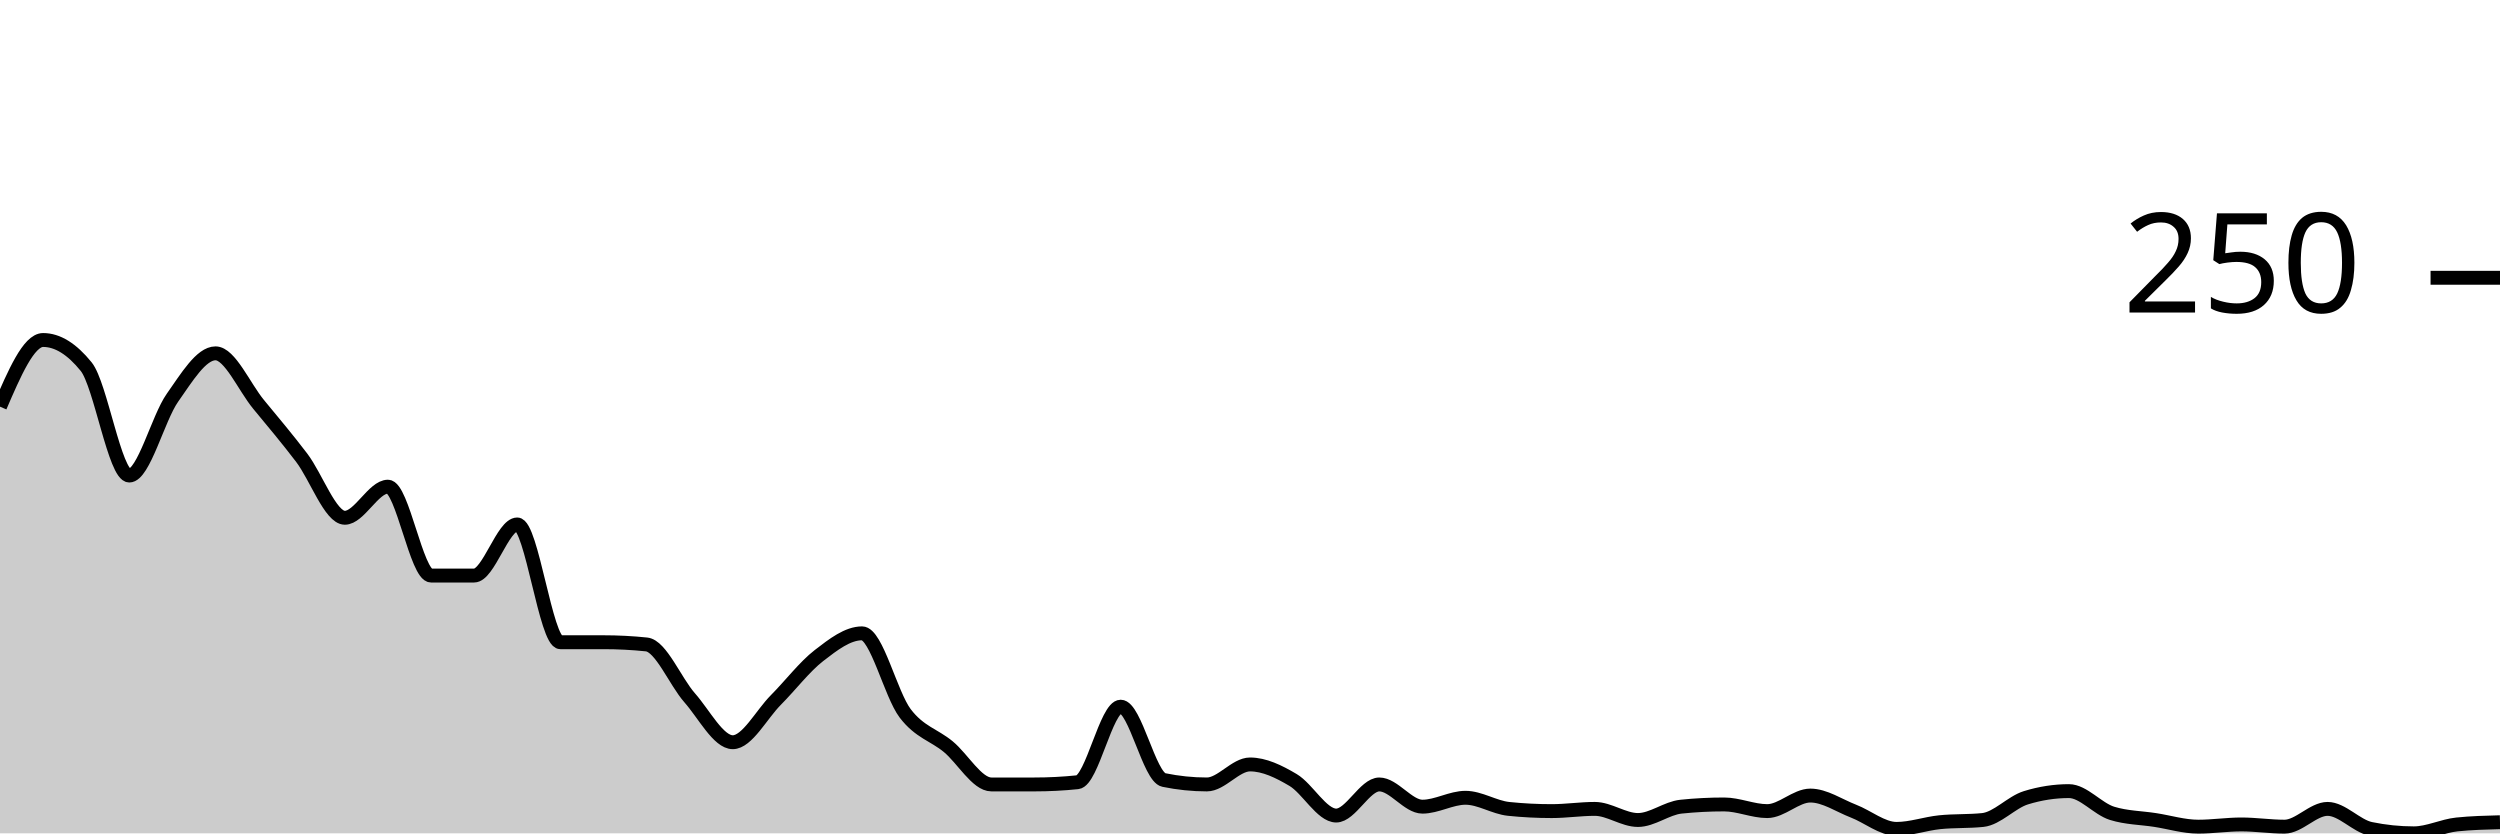
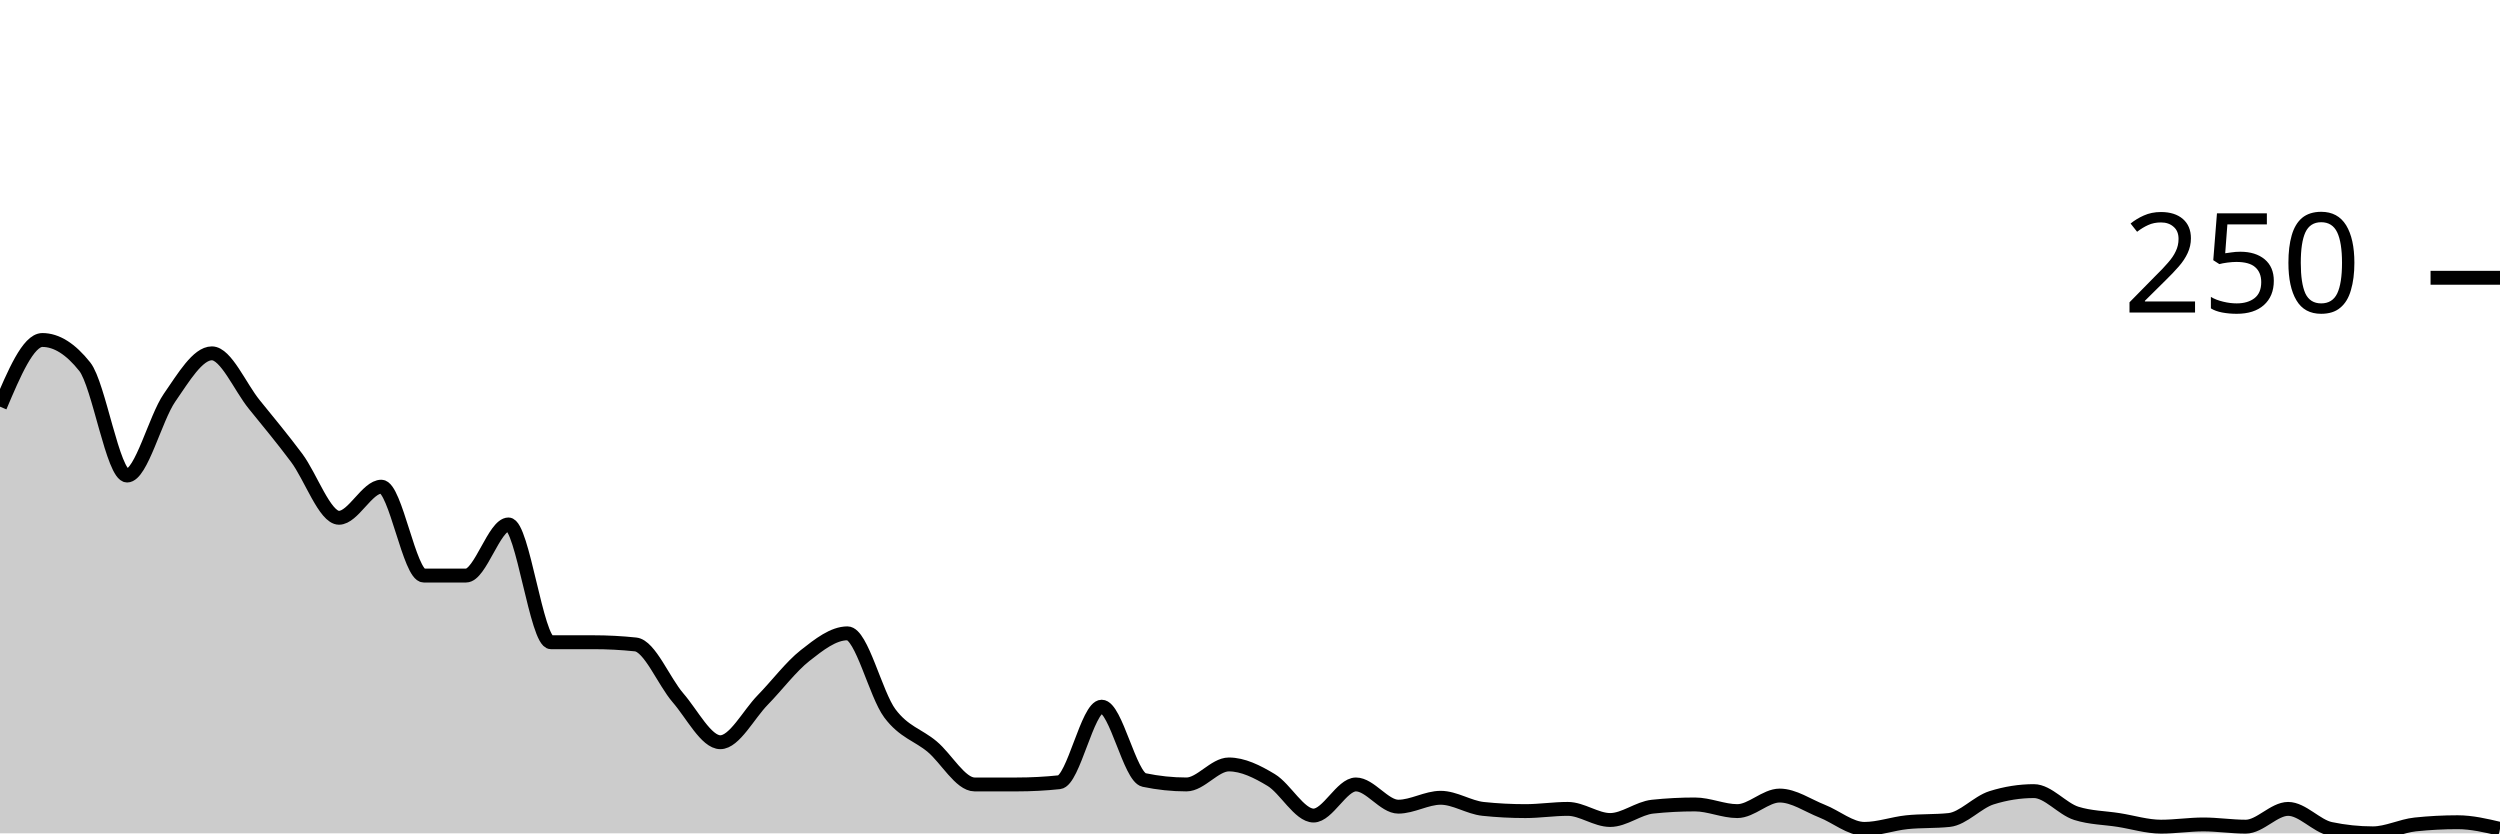
<svg xmlns="http://www.w3.org/2000/svg" viewBox="0 0 180 60">
  <g transform="translate(0,20)">
-     <path class="area" fill="rgba(0, 0, 0, 0.2)" d="M0,9.28C1.034,6.88,2.069,4.48,3.103,4.48C4.138,4.48,5.172,5.12,6.207,6.4C7.241,7.68,8.276,14.24,9.31,14.24C10.345,14.24,11.379,10.107,12.414,8.64C13.448,7.173,14.483,5.44,15.517,5.44C16.552,5.44,17.586,7.867,18.621,9.12C19.655,10.373,20.69,11.6,21.724,12.96C22.759,14.32,23.793,17.28,24.828,17.28C25.862,17.28,26.897,15.04,27.931,15.04C28.966,15.04,30,21.44,31.034,21.44C32.069,21.44,33.103,21.44,34.138,21.44C35.172,21.44,36.207,17.76,37.241,17.76C38.276,17.76,39.31,26.24,40.345,26.24C41.379,26.24,42.414,26.24,43.448,26.24C44.483,26.24,45.517,26.293,46.552,26.4C47.586,26.507,48.621,29.067,49.655,30.24C50.69,31.413,51.724,33.44,52.759,33.44C53.793,33.44,54.828,31.44,55.862,30.4C56.897,29.36,57.931,28,58.966,27.2C60,26.4,61.034,25.6,62.069,25.6C63.103,25.6,64.138,30,65.172,31.36C66.207,32.72,67.241,32.907,68.276,33.76C69.31,34.613,70.345,36.48,71.379,36.48C72.414,36.48,73.448,36.48,74.483,36.48C75.517,36.48,76.552,36.427,77.586,36.32C78.621,36.213,79.655,30.88,80.69,30.88C81.724,30.88,82.759,35.947,83.793,36.16C84.828,36.373,85.862,36.48,86.897,36.48C87.931,36.48,88.966,35.04,90,35.04C91.034,35.04,92.069,35.547,93.103,36.16C94.138,36.773,95.172,38.72,96.207,38.72C97.241,38.72,98.276,36.48,99.31,36.48C100.345,36.48,101.379,38.08,102.414,38.08C103.448,38.08,104.483,37.44,105.517,37.44C106.552,37.44,107.586,38.133,108.621,38.24C109.655,38.347,110.69,38.4,111.724,38.4C112.759,38.4,113.793,38.24,114.828,38.24C115.862,38.24,116.897,39.04,117.931,39.04C118.966,39.04,120,38.187,121.034,38.08C122.069,37.973,123.103,37.92,124.138,37.92C125.172,37.92,126.207,38.4,127.241,38.4C128.276,38.4,129.31,37.28,130.345,37.28C131.379,37.28,132.414,38,133.448,38.4C134.483,38.8,135.517,39.68,136.552,39.68C137.586,39.68,138.621,39.307,139.655,39.2C140.69,39.093,141.724,39.147,142.759,39.04C143.793,38.933,144.828,37.76,145.862,37.44C146.897,37.12,147.931,36.96,148.966,36.96C150,36.96,151.034,38.24,152.069,38.56C153.103,38.88,154.138,38.88,155.172,39.04C156.207,39.2,157.241,39.52,158.276,39.52C159.31,39.52,160.345,39.36,161.379,39.36C162.414,39.36,163.448,39.52,164.483,39.52C165.517,39.52,166.552,38.24,167.586,38.24C168.621,38.24,169.655,39.467,170.69,39.68C171.724,39.893,172.759,40,173.793,40C174.828,40,175.862,39.467,176.897,39.36C177.931,39.253,178.966,39.227,180,39.2L180,40C178.966,40,177.931,40,176.897,40C175.862,40,174.828,40,173.793,40C172.759,40,171.724,40,170.69,40C169.655,40,168.621,40,167.586,40C166.552,40,165.517,40,164.483,40C163.448,40,162.414,40,161.379,40C160.345,40,159.31,40,158.276,40C157.241,40,156.207,40,155.172,40C154.138,40,153.103,40,152.069,40C151.034,40,150,40,148.966,40C147.931,40,146.897,40,145.862,40C144.828,40,143.793,40,142.759,40C141.724,40,140.69,40,139.655,40C138.621,40,137.586,40,136.552,40C135.517,40,134.483,40,133.448,40C132.414,40,131.379,40,130.345,40C129.31,40,128.276,40,127.241,40C126.207,40,125.172,40,124.138,40C123.103,40,122.069,40,121.034,40C120,40,118.966,40,117.931,40C116.897,40,115.862,40,114.828,40C113.793,40,112.759,40,111.724,40C110.69,40,109.655,40,108.621,40C107.586,40,106.552,40,105.517,40C104.483,40,103.448,40,102.414,40C101.379,40,100.345,40,99.31,40C98.276,40,97.241,40,96.207,40C95.172,40,94.138,40,93.103,40C92.069,40,91.034,40,90,40C88.966,40,87.931,40,86.897,40C85.862,40,84.828,40,83.793,40C82.759,40,81.724,40,80.69,40C79.655,40,78.621,40,77.586,40C76.552,40,75.517,40,74.483,40C73.448,40,72.414,40,71.379,40C70.345,40,69.31,40,68.276,40C67.241,40,66.207,40,65.172,40C64.138,40,63.103,40,62.069,40C61.034,40,60,40,58.966,40C57.931,40,56.897,40,55.862,40C54.828,40,53.793,40,52.759,40C51.724,40,50.69,40,49.655,40C48.621,40,47.586,40,46.552,40C45.517,40,44.483,40,43.448,40C42.414,40,41.379,40,40.345,40C39.31,40,38.276,40,37.241,40C36.207,40,35.172,40,34.138,40C33.103,40,32.069,40,31.034,40C30,40,28.966,40,27.931,40C26.897,40,25.862,40,24.828,40C23.793,40,22.759,40,21.724,40C20.69,40,19.655,40,18.621,40C17.586,40,16.552,40,15.517,40C14.483,40,13.448,40,12.414,40C11.379,40,10.345,40,9.31,40C8.276,40,7.241,40,6.207,40C5.172,40,4.138,40,3.103,40C2.069,40,1.034,40,0,40Z" />
-     <path class="line" stroke="black" fill="none" d="M0,9.28C1.034,6.88,2.069,4.48,3.103,4.48C4.138,4.48,5.172,5.12,6.207,6.4C7.241,7.68,8.276,14.24,9.31,14.24C10.345,14.24,11.379,10.107,12.414,8.64C13.448,7.173,14.483,5.44,15.517,5.44C16.552,5.44,17.586,7.867,18.621,9.12C19.655,10.373,20.69,11.6,21.724,12.96C22.759,14.32,23.793,17.28,24.828,17.28C25.862,17.28,26.897,15.04,27.931,15.04C28.966,15.04,30,21.44,31.034,21.44C32.069,21.44,33.103,21.44,34.138,21.44C35.172,21.44,36.207,17.76,37.241,17.76C38.276,17.76,39.31,26.24,40.345,26.24C41.379,26.24,42.414,26.24,43.448,26.24C44.483,26.24,45.517,26.293,46.552,26.4C47.586,26.507,48.621,29.067,49.655,30.24C50.69,31.413,51.724,33.44,52.759,33.44C53.793,33.44,54.828,31.44,55.862,30.4C56.897,29.36,57.931,28,58.966,27.2C60,26.4,61.034,25.6,62.069,25.6C63.103,25.6,64.138,30,65.172,31.36C66.207,32.72,67.241,32.907,68.276,33.76C69.31,34.613,70.345,36.48,71.379,36.48C72.414,36.48,73.448,36.48,74.483,36.48C75.517,36.48,76.552,36.427,77.586,36.32C78.621,36.213,79.655,30.88,80.69,30.88C81.724,30.88,82.759,35.947,83.793,36.16C84.828,36.373,85.862,36.48,86.897,36.48C87.931,36.48,88.966,35.04,90,35.04C91.034,35.04,92.069,35.547,93.103,36.16C94.138,36.773,95.172,38.72,96.207,38.72C97.241,38.72,98.276,36.48,99.31,36.48C100.345,36.48,101.379,38.08,102.414,38.08C103.448,38.08,104.483,37.44,105.517,37.44C106.552,37.44,107.586,38.133,108.621,38.24C109.655,38.347,110.69,38.4,111.724,38.4C112.759,38.4,113.793,38.24,114.828,38.24C115.862,38.24,116.897,39.04,117.931,39.04C118.966,39.04,120,38.187,121.034,38.08C122.069,37.973,123.103,37.92,124.138,37.92C125.172,37.92,126.207,38.4,127.241,38.4C128.276,38.4,129.31,37.28,130.345,37.28C131.379,37.28,132.414,38,133.448,38.4C134.483,38.8,135.517,39.68,136.552,39.68C137.586,39.68,138.621,39.307,139.655,39.2C140.69,39.093,141.724,39.147,142.759,39.04C143.793,38.933,144.828,37.76,145.862,37.44C146.897,37.12,147.931,36.96,148.966,36.96C150,36.96,151.034,38.24,152.069,38.56C153.103,38.88,154.138,38.88,155.172,39.04C156.207,39.2,157.241,39.52,158.276,39.52C159.31,39.52,160.345,39.36,161.379,39.36C162.414,39.36,163.448,39.52,164.483,39.52C165.517,39.52,166.552,38.24,167.586,38.24C168.621,38.24,169.655,39.467,170.69,39.68C171.724,39.893,172.759,40,173.793,40C174.828,40,175.862,39.467,176.897,39.36C177.931,39.253,178.966,39.227,180,39.2" />
+     <path class="area" fill="rgba(0, 0, 0, 0.2)" d="M0,9.28C1.017,6.88,2.034,4.48,3.051,4.48C4.068,4.48,5.085,5.12,6.102,6.4C7.119,7.68,8.136,14.24,9.153,14.24C10.169,14.24,11.186,10.107,12.203,8.64C13.22,7.173,14.237,5.44,15.254,5.44C16.271,5.44,17.288,7.867,18.305,9.12C19.322,10.373,20.339,11.6,21.356,12.96C22.373,14.32,23.39,17.28,24.407,17.28C25.424,17.28,26.441,15.04,27.458,15.04C28.475,15.04,29.492,21.44,30.508,21.44C31.525,21.44,32.542,21.44,33.559,21.44C34.576,21.44,35.593,17.76,36.61,17.76C37.627,17.76,38.644,26.24,39.661,26.24C40.678,26.24,41.695,26.24,42.712,26.24C43.729,26.24,44.746,26.293,45.763,26.4C46.78,26.507,47.797,29.067,48.814,30.24C49.831,31.413,50.847,33.44,51.864,33.44C52.881,33.44,53.898,31.44,54.915,30.4C55.932,29.36,56.949,28,57.966,27.2C58.983,26.4,60,25.6,61.017,25.6C62.034,25.6,63.051,30,64.068,31.36C65.085,32.72,66.102,32.907,67.119,33.76C68.136,34.613,69.153,36.48,70.169,36.48C71.186,36.48,72.203,36.48,73.22,36.48C74.237,36.48,75.254,36.427,76.271,36.32C77.288,36.213,78.305,30.88,79.322,30.88C80.339,30.88,81.356,35.947,82.373,36.16C83.39,36.373,84.407,36.48,85.424,36.48C86.441,36.48,87.458,35.04,88.475,35.04C89.492,35.04,90.508,35.547,91.525,36.16C92.542,36.773,93.559,38.72,94.576,38.72C95.593,38.72,96.61,36.48,97.627,36.48C98.644,36.48,99.661,38.08,100.678,38.08C101.695,38.08,102.712,37.44,103.729,37.44C104.746,37.44,105.763,38.133,106.78,38.24C107.797,38.347,108.814,38.4,109.831,38.4C110.847,38.4,111.864,38.24,112.881,38.24C113.898,38.24,114.915,39.04,115.932,39.04C116.949,39.04,117.966,38.187,118.983,38.08C120,37.973,121.017,37.92,122.034,37.92C123.051,37.92,124.068,38.4,125.085,38.4C126.102,38.4,127.119,37.28,128.136,37.28C129.153,37.28,130.169,38,131.186,38.4C132.203,38.8,133.22,39.68,134.237,39.68C135.254,39.68,136.271,39.307,137.288,39.2C138.305,39.093,139.322,39.147,140.339,39.04C141.356,38.933,142.373,37.76,143.39,37.44C144.407,37.12,145.424,36.96,146.441,36.96C147.458,36.96,148.475,38.24,149.492,38.56C150.508,38.88,151.525,38.88,152.542,39.04C153.559,39.2,154.576,39.52,155.593,39.52C156.61,39.52,157.627,39.36,158.644,39.36C159.661,39.36,160.678,39.52,161.695,39.52C162.712,39.52,163.729,38.24,164.746,38.24C165.763,38.24,166.78,39.467,167.797,39.68C168.814,39.893,169.831,40,170.847,40C171.864,40,172.881,39.467,173.898,39.36C174.915,39.253,175.932,39.2,176.949,39.2C177.966,39.2,178.983,39.44,180,39.68L180,40C178.983,40,177.966,40,176.949,40C175.932,40,174.915,40,173.898,40C172.881,40,171.864,40,170.847,40C169.831,40,168.814,40,167.797,40C166.78,40,165.763,40,164.746,40C163.729,40,162.712,40,161.695,40C160.678,40,159.661,40,158.644,40C157.627,40,156.61,40,155.593,40C154.576,40,153.559,40,152.542,40C151.525,40,150.508,40,149.492,40C148.475,40,147.458,40,146.441,40C145.424,40,144.407,40,143.39,40C142.373,40,141.356,40,140.339,40C139.322,40,138.305,40,137.288,40C136.271,40,135.254,40,134.237,40C133.22,40,132.203,40,131.186,40C130.169,40,129.153,40,128.136,40C127.119,40,126.102,40,125.085,40C124.068,40,123.051,40,122.034,40C121.017,40,120,40,118.983,40C117.966,40,116.949,40,115.932,40C114.915,40,113.898,40,112.881,40C111.864,40,110.847,40,109.831,40C108.814,40,107.797,40,106.78,40C105.763,40,104.746,40,103.729,40C102.712,40,101.695,40,100.678,40C99.661,40,98.644,40,97.627,40C96.61,40,95.593,40,94.576,40C93.559,40,92.542,40,91.525,40C90.508,40,89.492,40,88.475,40C87.458,40,86.441,40,85.424,40C84.407,40,83.39,40,82.373,40C81.356,40,80.339,40,79.322,40C78.305,40,77.288,40,76.271,40C75.254,40,74.237,40,73.22,40C72.203,40,71.186,40,70.169,40C69.153,40,68.136,40,67.119,40C66.102,40,65.085,40,64.068,40C63.051,40,62.034,40,61.017,40C60,40,58.983,40,57.966,40C56.949,40,55.932,40,54.915,40C53.898,40,52.881,40,51.864,40C50.847,40,49.831,40,48.814,40C47.797,40,46.78,40,45.763,40C44.746,40,43.729,40,42.712,40C41.695,40,40.678,40,39.661,40C38.644,40,37.627,40,36.61,40C35.593,40,34.576,40,33.559,40C32.542,40,31.525,40,30.508,40C29.492,40,28.475,40,27.458,40C26.441,40,25.424,40,24.407,40C23.39,40,22.373,40,21.356,40C20.339,40,19.322,40,18.305,40C17.288,40,16.271,40,15.254,40C14.237,40,13.22,40,12.203,40C11.186,40,10.169,40,9.153,40C8.136,40,7.119,40,6.102,40C5.085,40,4.068,40,3.051,40C2.034,40,1.017,40,0,40Z" />
+     <path class="line" stroke="black" fill="none" d="M0,9.28C1.017,6.88,2.034,4.48,3.051,4.48C4.068,4.48,5.085,5.12,6.102,6.4C7.119,7.68,8.136,14.24,9.153,14.24C10.169,14.24,11.186,10.107,12.203,8.64C13.22,7.173,14.237,5.44,15.254,5.44C16.271,5.44,17.288,7.867,18.305,9.12C19.322,10.373,20.339,11.6,21.356,12.96C22.373,14.32,23.39,17.28,24.407,17.28C25.424,17.28,26.441,15.04,27.458,15.04C28.475,15.04,29.492,21.44,30.508,21.44C31.525,21.44,32.542,21.44,33.559,21.44C34.576,21.44,35.593,17.76,36.61,17.76C37.627,17.76,38.644,26.24,39.661,26.24C40.678,26.24,41.695,26.24,42.712,26.24C43.729,26.24,44.746,26.293,45.763,26.4C46.78,26.507,47.797,29.067,48.814,30.24C49.831,31.413,50.847,33.44,51.864,33.44C52.881,33.44,53.898,31.44,54.915,30.4C55.932,29.36,56.949,28,57.966,27.2C58.983,26.4,60,25.6,61.017,25.6C62.034,25.6,63.051,30,64.068,31.36C65.085,32.72,66.102,32.907,67.119,33.76C68.136,34.613,69.153,36.48,70.169,36.48C71.186,36.48,72.203,36.48,73.22,36.48C74.237,36.48,75.254,36.427,76.271,36.32C77.288,36.213,78.305,30.88,79.322,30.88C80.339,30.88,81.356,35.947,82.373,36.16C83.39,36.373,84.407,36.48,85.424,36.48C86.441,36.48,87.458,35.04,88.475,35.04C89.492,35.04,90.508,35.547,91.525,36.16C92.542,36.773,93.559,38.72,94.576,38.72C95.593,38.72,96.61,36.48,97.627,36.48C98.644,36.48,99.661,38.08,100.678,38.08C101.695,38.08,102.712,37.44,103.729,37.44C104.746,37.44,105.763,38.133,106.78,38.24C107.797,38.347,108.814,38.4,109.831,38.4C110.847,38.4,111.864,38.24,112.881,38.24C113.898,38.24,114.915,39.04,115.932,39.04C116.949,39.04,117.966,38.187,118.983,38.08C120,37.973,121.017,37.92,122.034,37.92C123.051,37.92,124.068,38.4,125.085,38.4C126.102,38.4,127.119,37.28,128.136,37.28C129.153,37.28,130.169,38,131.186,38.4C132.203,38.8,133.22,39.68,134.237,39.68C135.254,39.68,136.271,39.307,137.288,39.2C138.305,39.093,139.322,39.147,140.339,39.04C141.356,38.933,142.373,37.76,143.39,37.44C144.407,37.12,145.424,36.96,146.441,36.96C147.458,36.96,148.475,38.24,149.492,38.56C150.508,38.88,151.525,38.88,152.542,39.04C153.559,39.2,154.576,39.52,155.593,39.52C156.61,39.52,157.627,39.36,158.644,39.36C159.661,39.36,160.678,39.52,161.695,39.52C162.712,39.52,163.729,38.24,164.746,38.24C165.763,38.24,166.78,39.467,167.797,39.68C168.814,39.893,169.831,40,170.847,40C171.864,40,172.881,39.467,173.898,39.36C174.915,39.253,175.932,39.2,176.949,39.2C177.966,39.2,178.983,39.44,180,39.68" />
    <path class="axis-ceiling" stroke-width="1" stroke="black" fill="none" d="M175,0L180,0" />
    <text class="axis-ceiling-label" font-family="sans-serif" text-anchor="end" font-size="10px" x="170" y="2.5">250</text>
  </g>
</svg>
